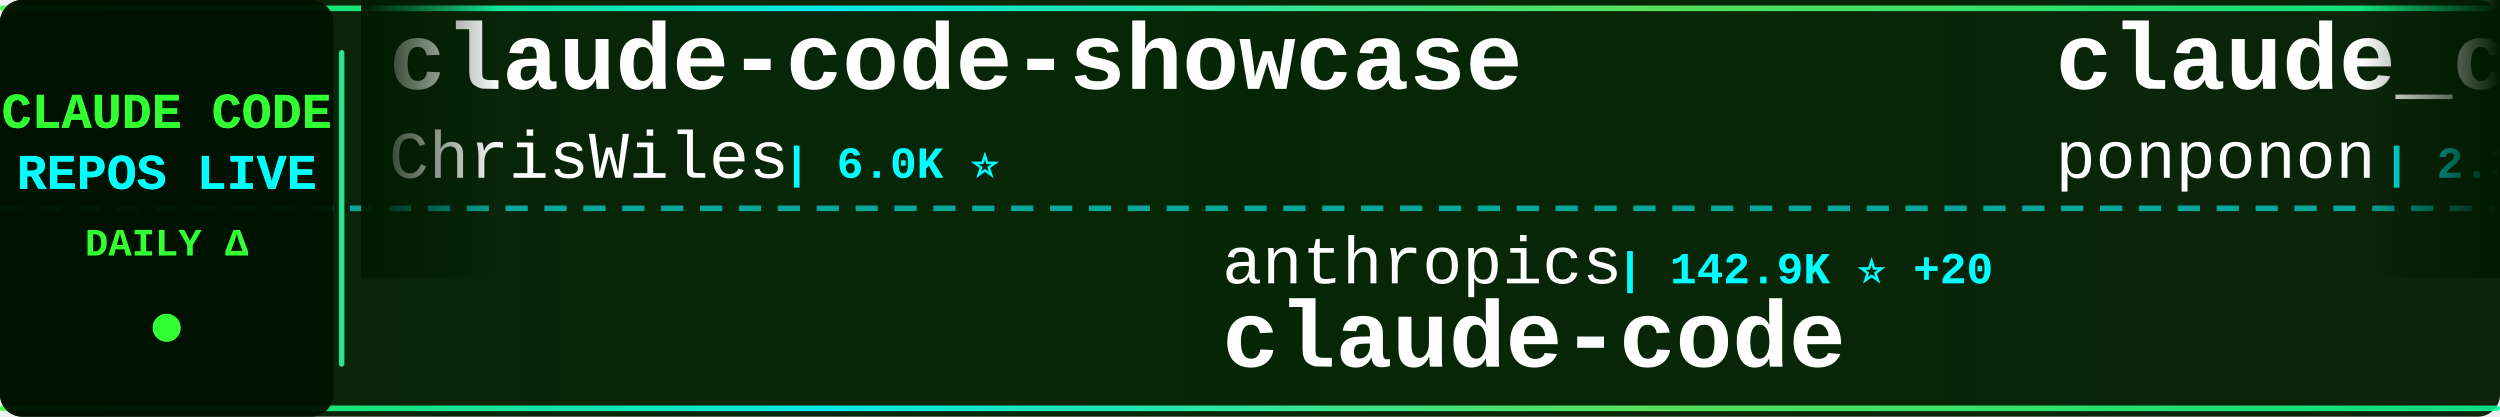
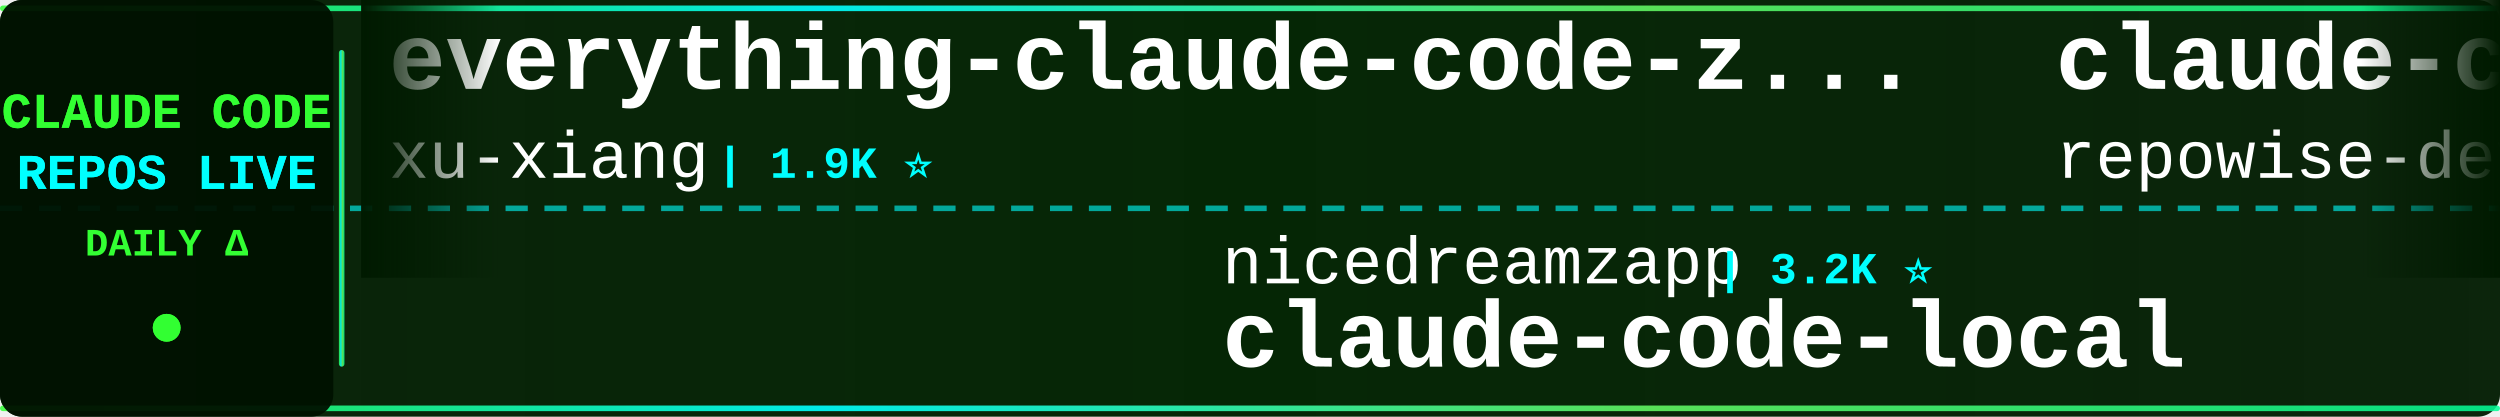
<svg xmlns="http://www.w3.org/2000/svg" width="900" height="150">
  <defs>
    <linearGradient id="tickerBg" x1="0%" y1="0%" x2="100%" y2="0%">
      <stop offset="0%" style="stop-color:#001a00;stop-opacity:0.95" />
      <stop offset="50%" style="stop-color:#002200;stop-opacity:0.98" />
      <stop offset="100%" style="stop-color:#001a00;stop-opacity:0.95" />
    </linearGradient>
    <linearGradient id="borderGrad" x1="0%" y1="0%" x2="100%" y2="0%">
      <stop offset="0%" style="stop-color:#33ff33;stop-opacity:0.85">
        <animate attributeName="stop-opacity" values="0.85;1;0.85" dur="2s" repeatCount="indefinite" />
      </stop>
      <stop offset="33%" style="stop-color:#00ffff;stop-opacity:0.9">
        <animate attributeName="stop-opacity" values="0.9;1;0.9" dur="2.2s" repeatCount="indefinite" />
      </stop>
      <stop offset="66%" style="stop-color:#66ff66;stop-opacity:0.85">
        <animate attributeName="stop-opacity" values="0.85;1;0.85" dur="1.8s" repeatCount="indefinite" />
      </stop>
      <stop offset="100%" style="stop-color:#00ff99;stop-opacity:0.85">
        <animate attributeName="stop-opacity" values="0.85;1;0.85" dur="2s" repeatCount="indefinite" />
      </stop>
    </linearGradient>
    <filter id="textGlow">
      <feGaussianBlur stdDeviation="0.1" result="coloredBlur" />
      <feMerge>
        <feMergeNode in="coloredBlur" />
        <feMergeNode in="SourceGraphic" />
      </feMerge>
    </filter>
    <filter id="metricGlow">
      <feGaussianBlur stdDeviation="0.2" result="coloredBlur" />
      <feMerge>
        <feMergeNode in="coloredBlur" />
        <feMergeNode in="SourceGraphic" />
      </feMerge>
    </filter>
    <linearGradient id="leftFade" x1="0%" y1="0%" x2="100%" y2="0%">
      <stop offset="0%" style="stop-color:#001a00;stop-opacity:1" />
      <stop offset="100%" style="stop-color:#001a00;stop-opacity:0" />
    </linearGradient>
    <linearGradient id="rightFade" x1="0%" y1="0%" x2="100%" y2="0%">
      <stop offset="0%" style="stop-color:#001a00;stop-opacity:0" />
      <stop offset="100%" style="stop-color:#001a00;stop-opacity:1" />
    </linearGradient>
  </defs>
  <rect width="900" height="150" fill="url(#tickerBg)" rx="8" />
  <rect x="0" y="2" width="900" height="2" fill="url(#borderGrad)" rx="1" />
  <rect x="0" y="146" width="900" height="2" fill="url(#borderGrad)" rx="1" />
  <line x1="0" y1="75" x2="900" y2="75" stroke="#00ffff" stroke-width="2" stroke-dasharray="8 6" opacity="0.6" />
  <rect x="0" y="0" width="120" height="150" fill="#001100" opacity="0.95" rx="8" />
  <text x="60" y="46" font-family="'Courier New', monospace" font-size="18" font-weight="bold" fill="#33ff33" text-anchor="middle" filter="url(#textGlow)">
    CLAUDE CODE
  </text>
  <text x="60" y="68" font-family="'Courier New', monospace" font-size="18" font-weight="bold" fill="#00ffff" text-anchor="middle" filter="url(#textGlow)">
    REPOS LIVE
  </text>
  <text x="60" y="92" font-family="'Courier New', monospace" font-size="14" font-weight="bold" fill="#33ff33" text-anchor="middle">
    DAILY Δ
  </text>
  <circle cx="60" cy="118" r="5" fill="#33ff33" filter="url(#metricGlow)">
    <animate attributeName="r" values="4;6;4" dur="1.5s" repeatCount="indefinite" />
    <animate attributeName="opacity" values="0.6;1;0.6" dur="1.5s" repeatCount="indefinite" />
  </circle>
  <rect x="122" y="18" width="2" height="114" fill="url(#borderGrad)" rx="1" />
  <clipPath id="tickerClip">
    <rect x="130" y="0" width="770" height="150" />
  </clipPath>
  <g clip-path="url(#tickerClip)">
    <g id="tickerItems">
      <animateTransform attributeName="transform" attributeType="XML" type="translate" from="0 0" to="-3000 0" dur="54s" repeatCount="indefinite" />
      <g transform="translate(0, 0)">
-         <text x="140" y="32" font-family="'Courier New', monospace" font-size="34" font-weight="bold" fill="#ffffff">claude-code-showcase</text>
-         <text x="140" y="64" font-family="'Courier New', monospace" font-size="24" font-weight="normal" fill="#ffffff" opacity="1.0">ChrisWiles</text>
-         <text x="282" y="64" font-family="'Courier New', monospace" font-size="16" font-weight="bold" fill="#00ffff"> | 6.0K ⭐</text>
+         <text x="140" y="32" font-family="'Courier New', monospace" font-size="34" font-weight="bold" fill="#ffffff">everything-claude-code-z...</text>
+         <text x="140" y="64" font-family="'Courier New', monospace" font-size="24" font-weight="normal" fill="#ffffff" opacity="1.0">xu-xiang</text>
+         <text x="258" y="64" font-family="'Courier New', monospace" font-size="16" font-weight="bold" fill="#00ffff"> | 1.9K ⭐</text>
      </g>
      <g transform="translate(300, 0)">
-         <text x="140" y="102" font-family="'Courier New', monospace" font-size="24" font-weight="normal" fill="#ffffff" opacity="1.0">anthropics</text>
-         <text x="282" y="102" font-family="'Courier New', monospace" font-size="16" font-weight="bold" fill="#00ffff"> | 142.9K ⭐ +20</text>
-         <text x="140" y="132" font-family="'Courier New', monospace" font-size="34" font-weight="bold" fill="#ffffff">claude-code</text>
+         <text x="140" y="102" font-family="'Courier New', monospace" font-size="24" font-weight="normal" fill="#ffffff" opacity="1.0">nicedreamzapp</text>
+         <text x="318" y="102" font-family="'Courier New', monospace" font-size="16" font-weight="bold" fill="#00ffff"> | 3.2K ⭐</text>
+         <text x="140" y="132" font-family="'Courier New', monospace" font-size="34" font-weight="bold" fill="#ffffff">claude-code-local</text>
      </g>
      <g transform="translate(600, 0)">
-         <text x="140" y="32" font-family="'Courier New', monospace" font-size="34" font-weight="bold" fill="#ffffff">claude_code_src</text>
-         <text x="140" y="64" font-family="'Courier New', monospace" font-size="24" font-weight="normal" fill="#ffffff" opacity="1.0">ponponon</text>
-         <text x="258" y="64" font-family="'Courier New', monospace" font-size="16" font-weight="bold" fill="#00ffff"> | 2.3K ⭐</text>
+         <text x="140" y="32" font-family="'Courier New', monospace" font-size="34" font-weight="bold" fill="#ffffff">claude-code-prompts</text>
+         <text x="140" y="64" font-family="'Courier New', monospace" font-size="24" font-weight="normal" fill="#ffffff" opacity="1.0">repowise-dev</text>
+         <text x="306" y="64" font-family="'Courier New', monospace" font-size="16" font-weight="bold" fill="#00ffff"> | 1.2K ⭐</text>
      </g>
      <g transform="translate(900, 0)">
-         <text x="140" y="102" font-family="'Courier New', monospace" font-size="24" font-weight="normal" fill="#ffffff" opacity="1.0">oboard</text>
-         <text x="234" y="102" font-family="'Courier New', monospace" font-size="16" font-weight="bold" fill="#00ffff"> | 3.3K ⭐ +1</text>
-         <text x="140" y="132" font-family="'Courier New', monospace" font-size="34" font-weight="bold" fill="#ffffff">claude-code-rev</text>
-       </g>
-       <g transform="translate(1200, 0)">
-         <text x="140" y="32" font-family="'Courier New', monospace" font-size="34" font-weight="bold" fill="#ffffff">claude-code-transcripts</text>
-         <text x="140" y="64" font-family="'Courier New', monospace" font-size="24" font-weight="normal" fill="#ffffff" opacity="1.0">simonw</text>
-         <text x="234" y="64" font-family="'Courier New', monospace" font-size="16" font-weight="bold" fill="#00ffff"> | 1.7K ⭐</text>
-       </g>
-       <g transform="translate(1500, 0)">
        <text x="140" y="102" font-family="'Courier New', monospace" font-size="24" font-weight="normal" fill="#ffffff" opacity="1.0">huangjia2019</text>
        <text x="306" y="102" font-family="'Courier New', monospace" font-size="16" font-weight="bold" fill="#00ffff"> | 1.1K ⭐</text>
        <text x="140" y="132" font-family="'Courier New', monospace" font-size="34" font-weight="bold" fill="#ffffff">claude-code-engineering</text>
      </g>
+       <g transform="translate(1200, 0)">
+         <text x="140" y="32" font-family="'Courier New', monospace" font-size="34" font-weight="bold" fill="#ffffff">claude-code</text>
+         <text x="140" y="64" font-family="'Courier New', monospace" font-size="24" font-weight="normal" fill="#ffffff" opacity="1.0">mehmoodosman</text>
+         <text x="306" y="64" font-family="'Courier New', monospace" font-size="16" font-weight="bold" fill="#00ffff"> | 172 ⭐</text>
+       </g>
+       <g transform="translate(1500, 0)">
+         <text x="140" y="102" font-family="'Courier New', monospace" font-size="24" font-weight="normal" fill="#ffffff" opacity="1.0">davila7</text>
+         <text x="246" y="102" font-family="'Courier New', monospace" font-size="16" font-weight="bold" fill="#00ffff"> | 30.4K ⭐ +3</text>
+         <text x="140" y="132" font-family="'Courier New', monospace" font-size="34" font-weight="bold" fill="#ffffff">claude-code-templates</text>
+       </g>
      <g transform="translate(1800, 0)">
-         <text x="140" y="32" font-family="'Courier New', monospace" font-size="34" font-weight="bold" fill="#ffffff">claude-code</text>
-         <text x="140" y="64" font-family="'Courier New', monospace" font-size="24" font-weight="normal" fill="#ffffff" opacity="1.0">alex000kim</text>
-         <text x="282" y="64" font-family="'Courier New', monospace" font-size="16" font-weight="bold" fill="#00ffff"> | 233 ⭐</text>
+         <text x="140" y="32" font-family="'Courier New', monospace" font-size="34" font-weight="bold" fill="#ffffff">claude-code-source</text>
+         <text x="140" y="64" font-family="'Courier New', monospace" font-size="24" font-weight="normal" fill="#ffffff" opacity="1.0">AprilNEA</text>
+         <text x="258" y="64" font-family="'Courier New', monospace" font-size="16" font-weight="bold" fill="#00ffff"> | 391 ⭐</text>
      </g>
      <g transform="translate(2100, 0)">
-         <text x="140" y="102" font-family="'Courier New', monospace" font-size="24" font-weight="normal" fill="#ffffff" opacity="1.0">liuup</text>
-         <text x="222" y="102" font-family="'Courier New', monospace" font-size="16" font-weight="bold" fill="#00ffff"> | 3.8K ⭐</text>
-         <text x="140" y="132" font-family="'Courier New', monospace" font-size="34" font-weight="bold" fill="#ffffff">claude-code-analysis</text>
+         <text x="140" y="102" font-family="'Courier New', monospace" font-size="24" font-weight="normal" fill="#ffffff" opacity="1.0">sugyan</text>
+         <text x="234" y="102" font-family="'Courier New', monospace" font-size="16" font-weight="bold" fill="#00ffff"> | 1.1K ⭐</text>
+         <text x="140" y="132" font-family="'Courier New', monospace" font-size="34" font-weight="bold" fill="#ffffff">claude-code-webui</text>
      </g>
      <g transform="translate(2400, 0)">
-         <text x="140" y="32" font-family="'Courier New', monospace" font-size="34" font-weight="bold" fill="#ffffff">claude-code</text>
-         <text x="140" y="64" font-family="'Courier New', monospace" font-size="24" font-weight="normal" fill="#ffffff" opacity="1.0">RishabhK103</text>
-         <text x="294" y="64" font-family="'Courier New', monospace" font-size="16" font-weight="bold" fill="#00ffff"> | 105 ⭐</text>
+         <text x="140" y="32" font-family="'Courier New', monospace" font-size="34" font-weight="bold" fill="#ffffff">claude-code-source</text>
+         <text x="140" y="64" font-family="'Courier New', monospace" font-size="24" font-weight="normal" fill="#ffffff" opacity="1.0">hangsman</text>
+         <text x="258" y="64" font-family="'Courier New', monospace" font-size="16" font-weight="bold" fill="#00ffff"> | 790 ⭐</text>
      </g>
      <g transform="translate(2700, 0)">
-         <text x="140" y="102" font-family="'Courier New', monospace" font-size="24" font-weight="normal" fill="#ffffff" opacity="1.0">xu-xiang</text>
-         <text x="258" y="102" font-family="'Courier New', monospace" font-size="16" font-weight="bold" fill="#00ffff"> | 1.9K ⭐</text>
-         <text x="140" y="132" font-family="'Courier New', monospace" font-size="34" font-weight="bold" fill="#ffffff">everything-claude-code-z...</text>
+         <text x="140" y="102" font-family="'Courier New', monospace" font-size="24" font-weight="normal" fill="#ffffff" opacity="1.0">Njengah</text>
+         <text x="246" y="102" font-family="'Courier New', monospace" font-size="16" font-weight="bold" fill="#00ffff"> | 1.9K ⭐</text>
+         <text x="140" y="132" font-family="'Courier New', monospace" font-size="34" font-weight="bold" fill="#ffffff">claude-code-cheat-sheet</text>
      </g>
      <g transform="translate(3000, 0)">
-         <text x="140" y="32" font-family="'Courier New', monospace" font-size="34" font-weight="bold" fill="#ffffff">claude-code-showcase</text>
-         <text x="140" y="64" font-family="'Courier New', monospace" font-size="24" font-weight="normal" fill="#ffffff" opacity="1.0">ChrisWiles</text>
-         <text x="282" y="64" font-family="'Courier New', monospace" font-size="16" font-weight="bold" fill="#00ffff"> | 6.0K ⭐</text>
+         <text x="140" y="32" font-family="'Courier New', monospace" font-size="34" font-weight="bold" fill="#ffffff">everything-claude-code-z...</text>
+         <text x="140" y="64" font-family="'Courier New', monospace" font-size="24" font-weight="normal" fill="#ffffff" opacity="1.0">xu-xiang</text>
+         <text x="258" y="64" font-family="'Courier New', monospace" font-size="16" font-weight="bold" fill="#00ffff"> | 1.9K ⭐</text>
      </g>
      <g transform="translate(3300, 0)">
-         <text x="140" y="102" font-family="'Courier New', monospace" font-size="24" font-weight="normal" fill="#ffffff" opacity="1.0">anthropics</text>
-         <text x="282" y="102" font-family="'Courier New', monospace" font-size="16" font-weight="bold" fill="#00ffff"> | 142.9K ⭐ +20</text>
-         <text x="140" y="132" font-family="'Courier New', monospace" font-size="34" font-weight="bold" fill="#ffffff">claude-code</text>
+         <text x="140" y="102" font-family="'Courier New', monospace" font-size="24" font-weight="normal" fill="#ffffff" opacity="1.0">nicedreamzapp</text>
+         <text x="318" y="102" font-family="'Courier New', monospace" font-size="16" font-weight="bold" fill="#00ffff"> | 3.2K ⭐</text>
+         <text x="140" y="132" font-family="'Courier New', monospace" font-size="34" font-weight="bold" fill="#ffffff">claude-code-local</text>
      </g>
      <g transform="translate(3600, 0)">
-         <text x="140" y="32" font-family="'Courier New', monospace" font-size="34" font-weight="bold" fill="#ffffff">claude_code_src</text>
-         <text x="140" y="64" font-family="'Courier New', monospace" font-size="24" font-weight="normal" fill="#ffffff" opacity="1.0">ponponon</text>
-         <text x="258" y="64" font-family="'Courier New', monospace" font-size="16" font-weight="bold" fill="#00ffff"> | 2.3K ⭐</text>
+         <text x="140" y="32" font-family="'Courier New', monospace" font-size="34" font-weight="bold" fill="#ffffff">claude-code-prompts</text>
+         <text x="140" y="64" font-family="'Courier New', monospace" font-size="24" font-weight="normal" fill="#ffffff" opacity="1.0">repowise-dev</text>
+         <text x="306" y="64" font-family="'Courier New', monospace" font-size="16" font-weight="bold" fill="#00ffff"> | 1.2K ⭐</text>
      </g>
      <g transform="translate(3900, 0)">
-         <text x="140" y="102" font-family="'Courier New', monospace" font-size="24" font-weight="normal" fill="#ffffff" opacity="1.0">oboard</text>
-         <text x="234" y="102" font-family="'Courier New', monospace" font-size="16" font-weight="bold" fill="#00ffff"> | 3.3K ⭐ +1</text>
-         <text x="140" y="132" font-family="'Courier New', monospace" font-size="34" font-weight="bold" fill="#ffffff">claude-code-rev</text>
+         <text x="140" y="102" font-family="'Courier New', monospace" font-size="24" font-weight="normal" fill="#ffffff" opacity="1.0">huangjia2019</text>
+         <text x="306" y="102" font-family="'Courier New', monospace" font-size="16" font-weight="bold" fill="#00ffff"> | 1.1K ⭐</text>
+         <text x="140" y="132" font-family="'Courier New', monospace" font-size="34" font-weight="bold" fill="#ffffff">claude-code-engineering</text>
      </g>
    </g>
  </g>
  <rect x="130" y="0" width="50" height="100" fill="url(#leftFade)" />
  <rect x="850" y="0" width="50" height="100" fill="url(#rightFade)" />
</svg>
